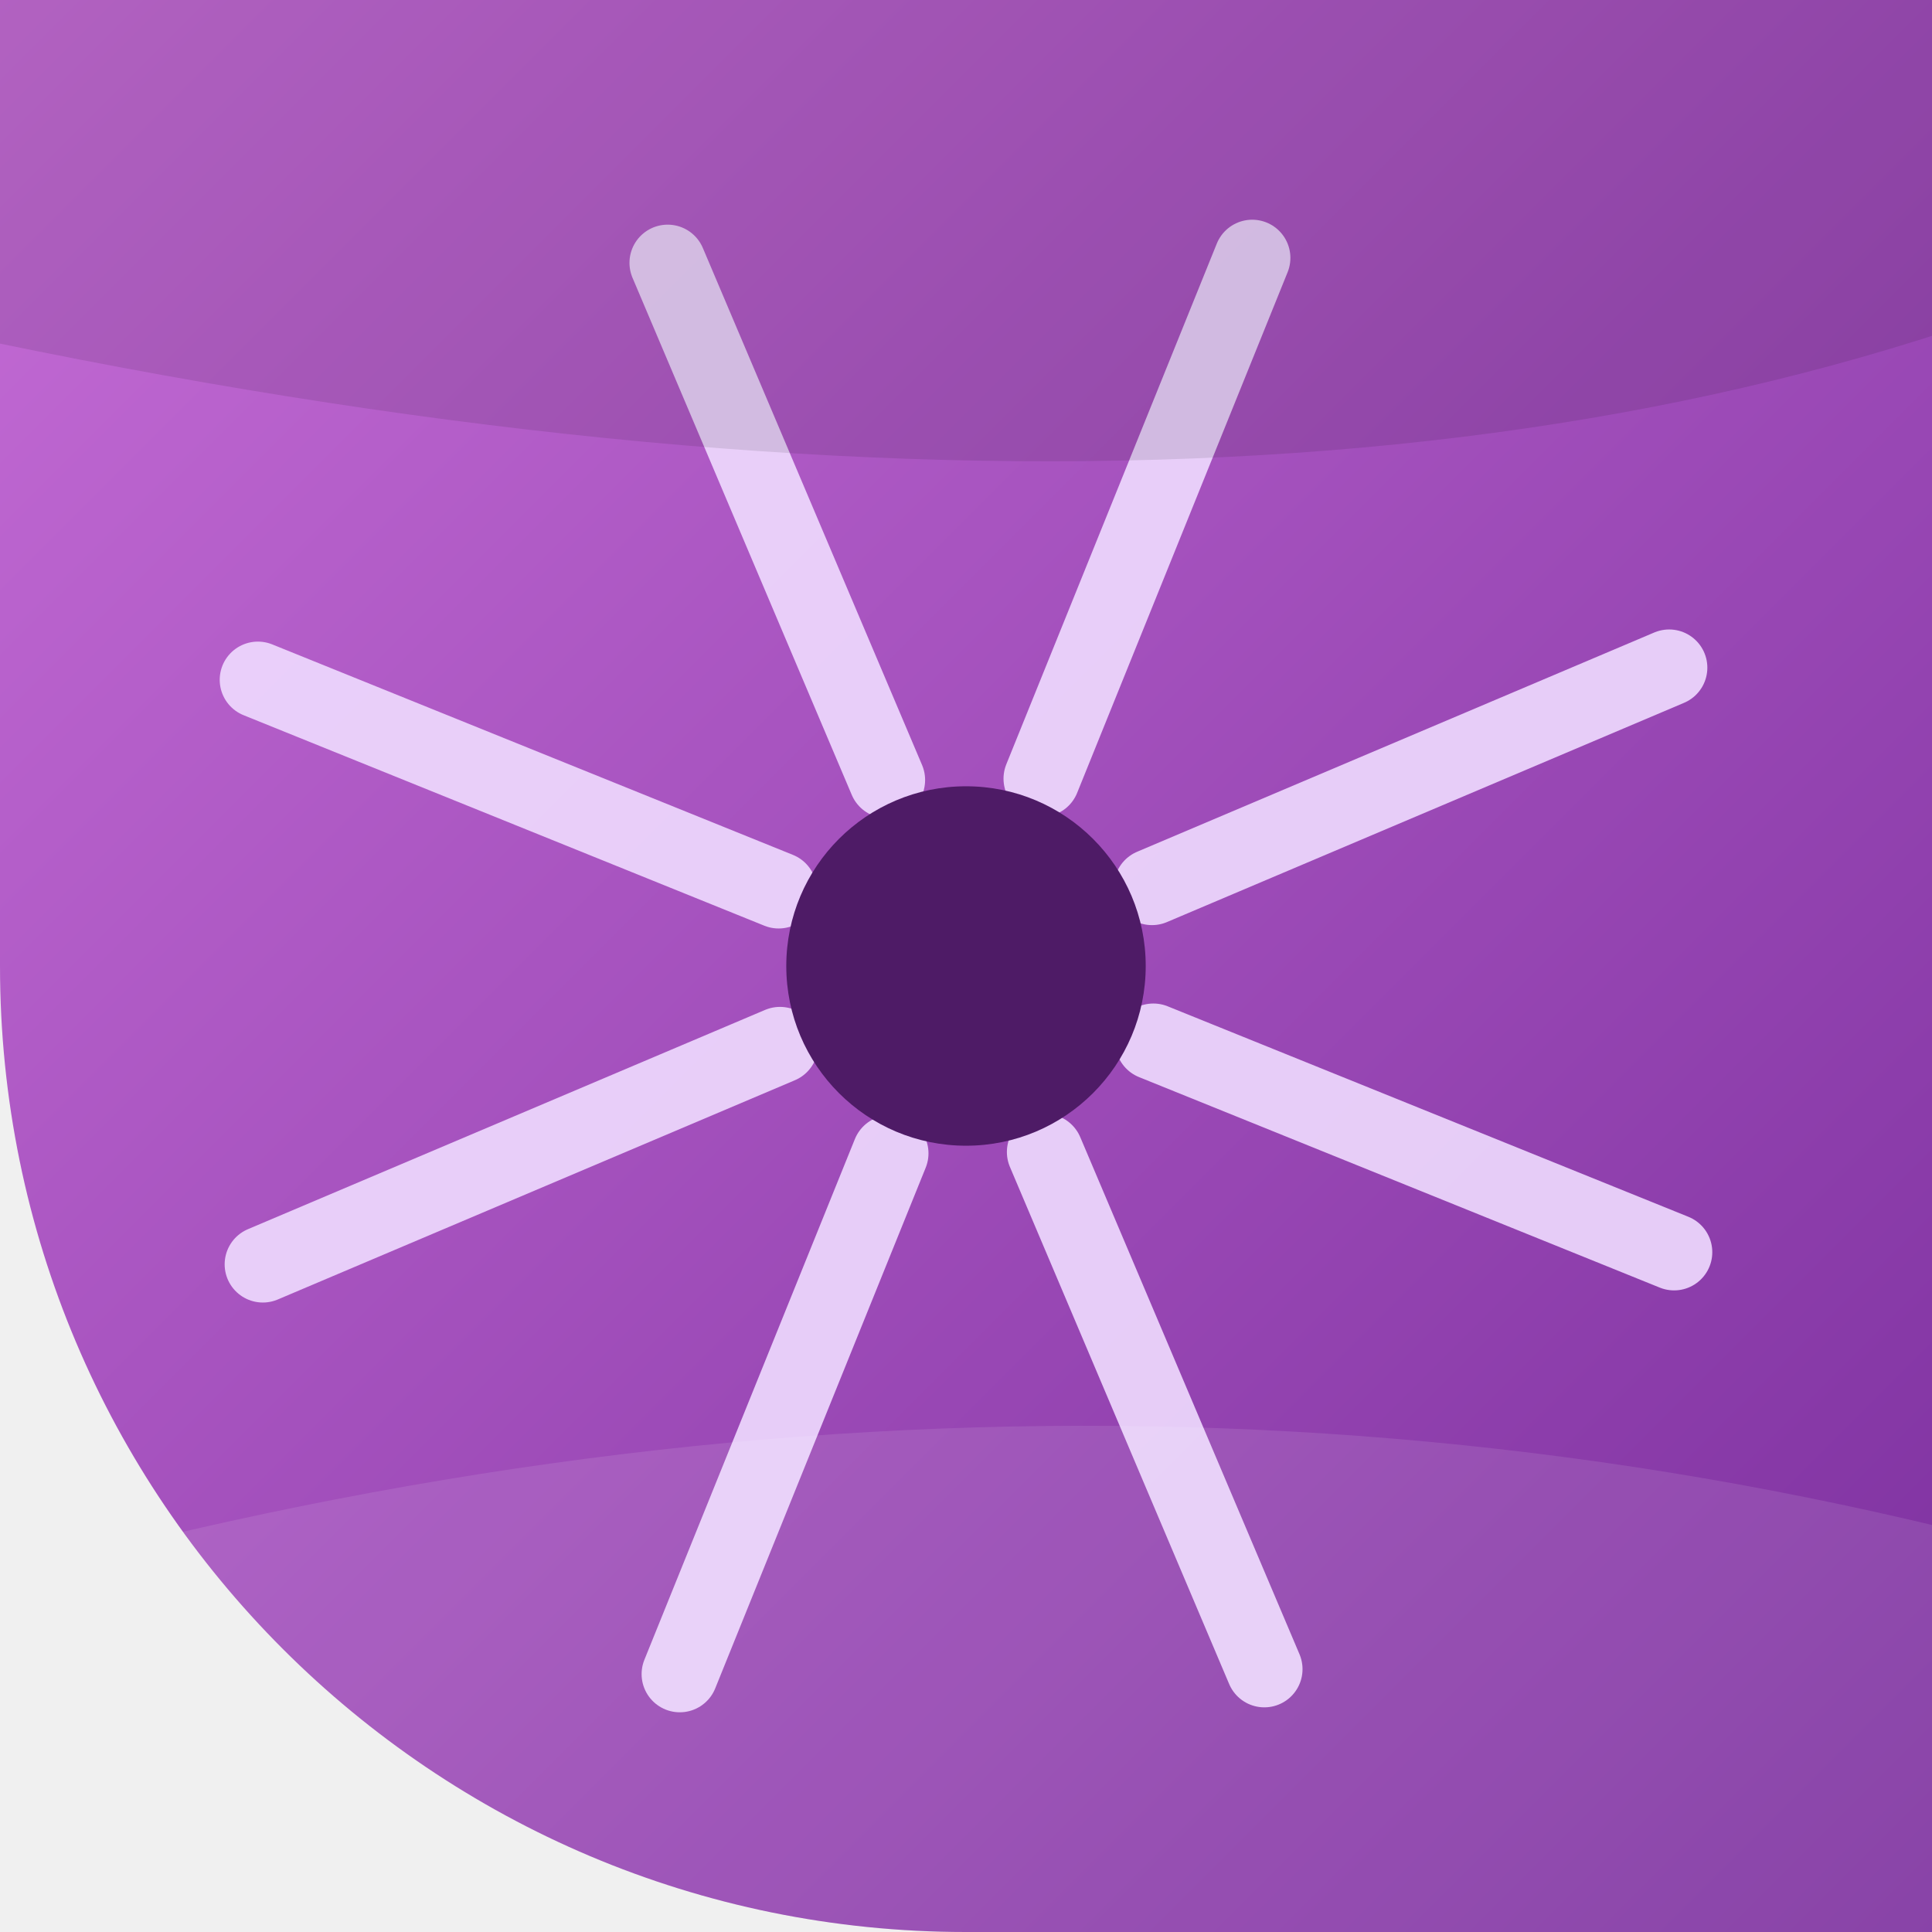
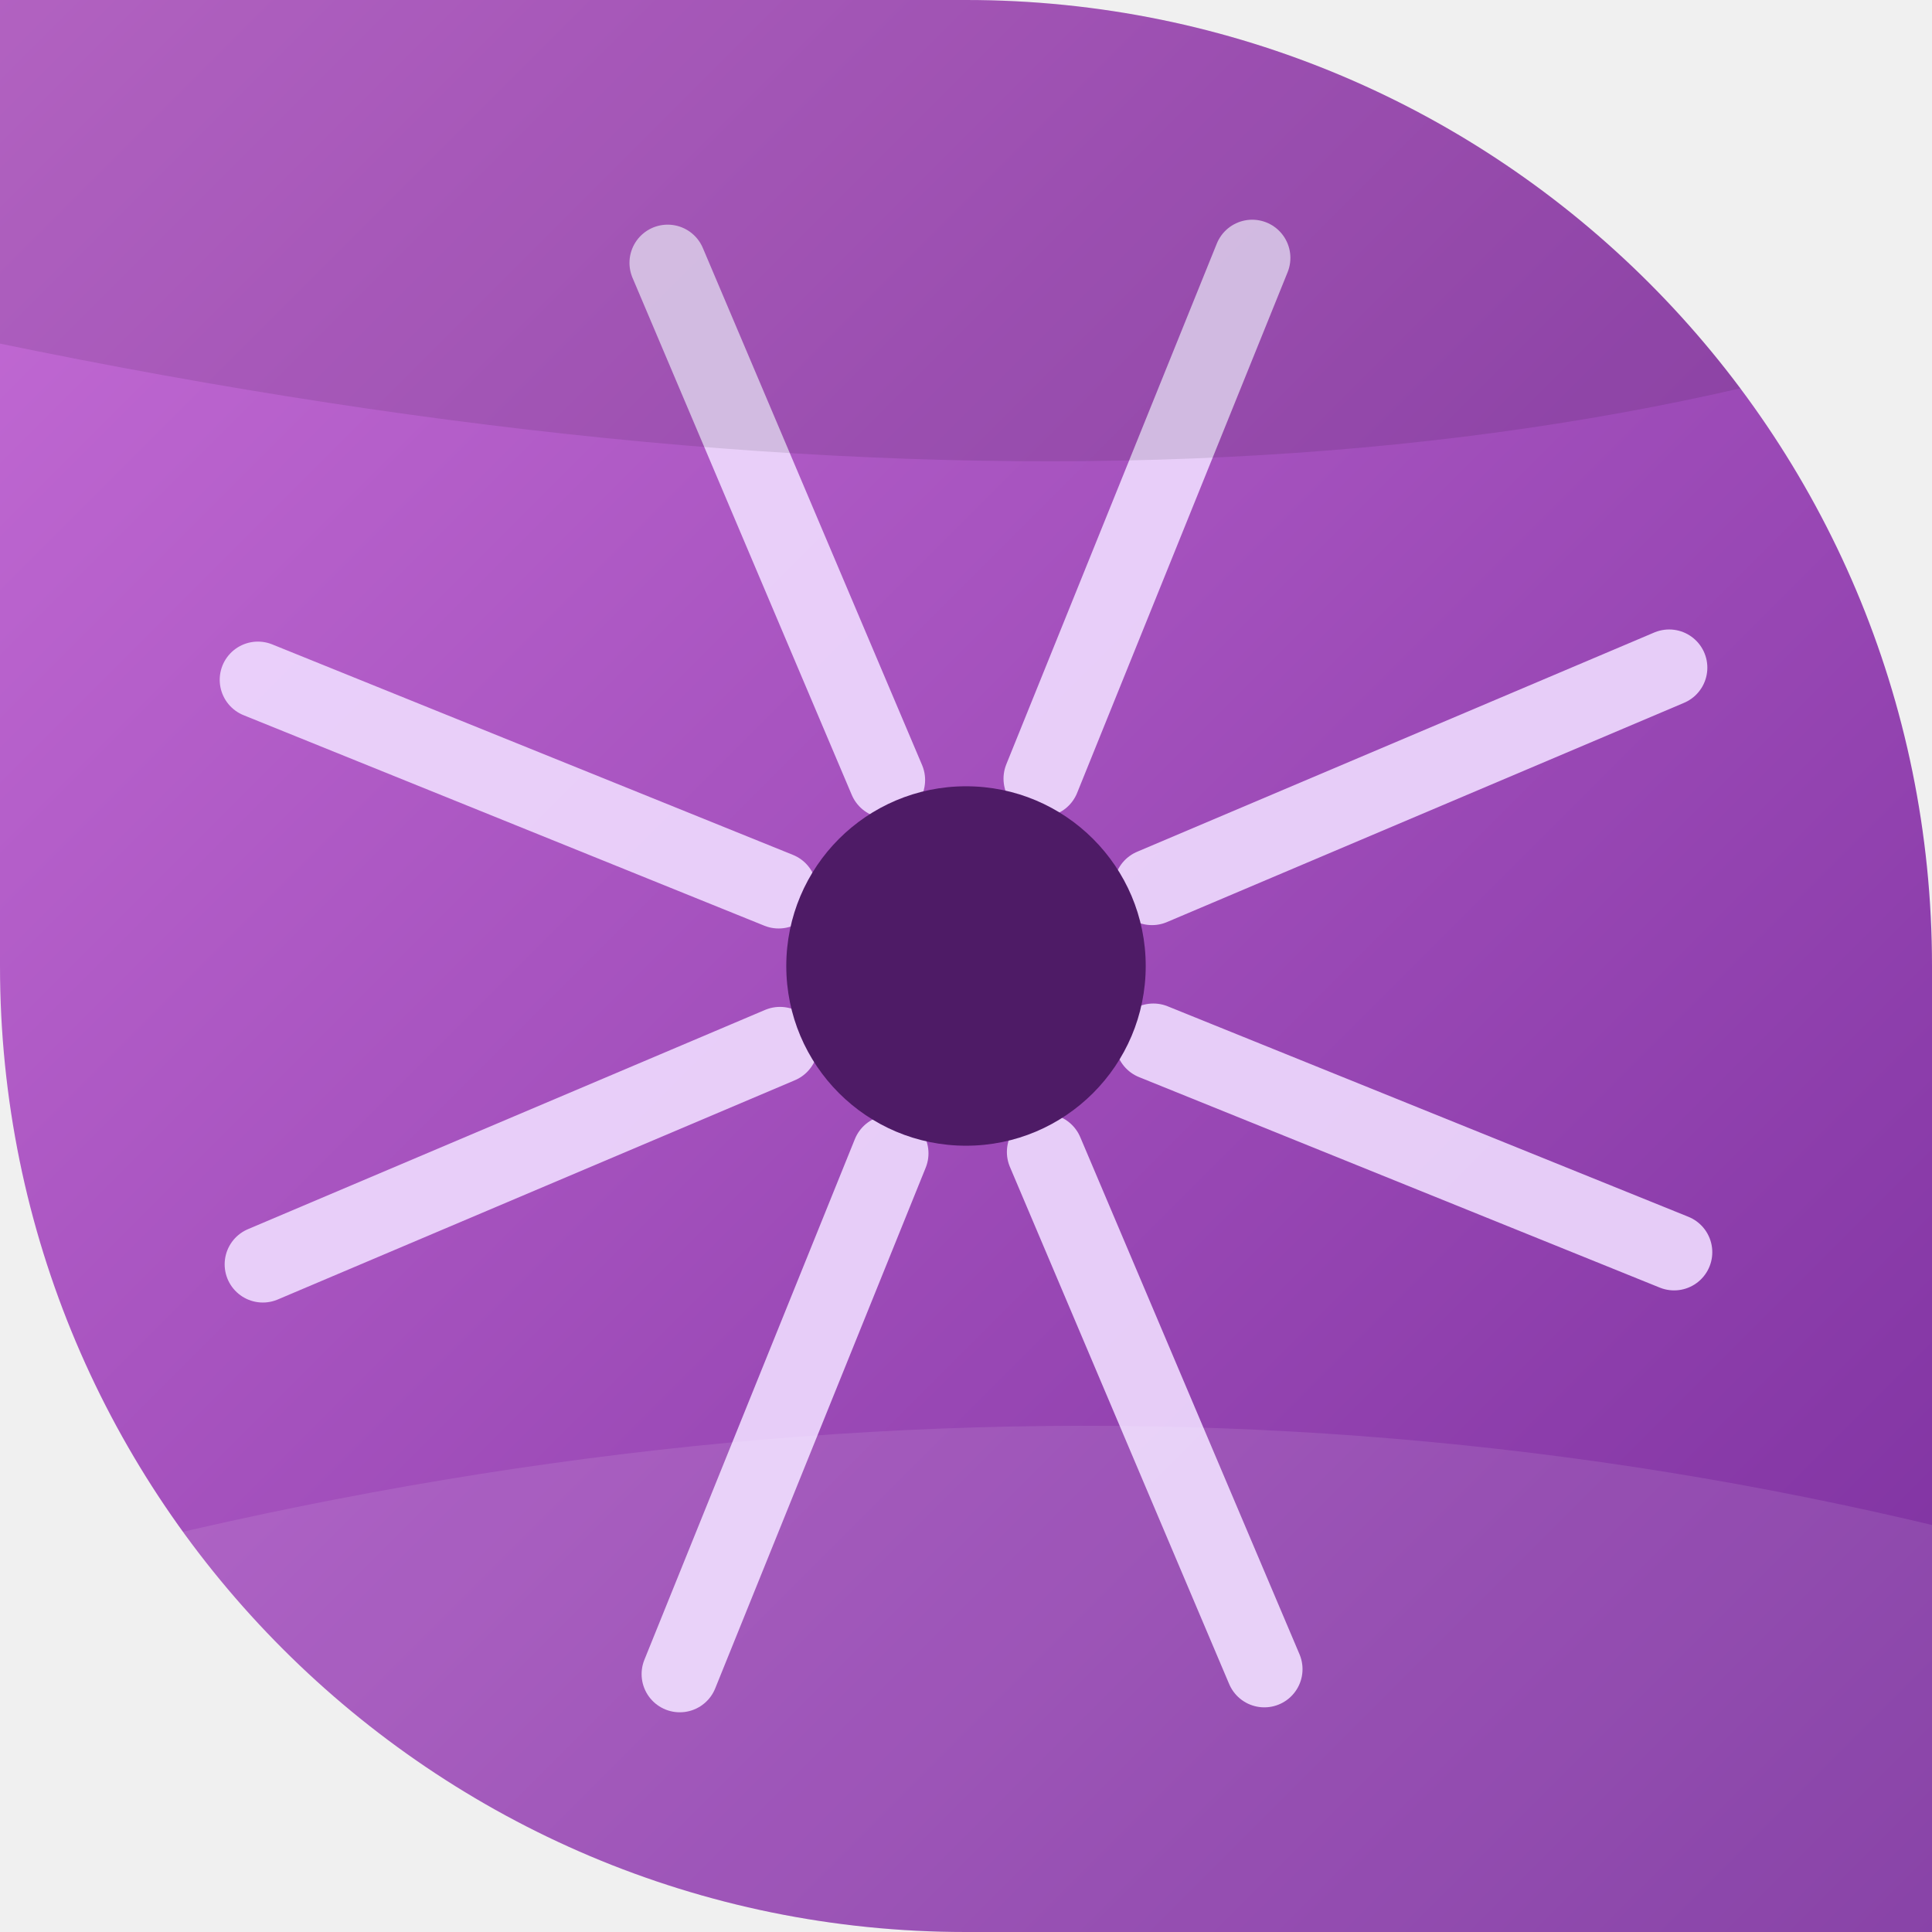
<svg xmlns="http://www.w3.org/2000/svg" width="86" height="86" viewBox="0 0 86 86">
  <defs>
    <linearGradient id="g" x1="0" y1="0" x2="1" y2="1">
      <stop offset="0" stop-color="#C56CD6" />
      <stop offset="1" stop-color="#7B2F9E" />
    </linearGradient>
    <clipPath id="c">
-       <path d="M 0 0 L 86.0 0 L 86.0 86.0 L 0 86.0 Z M 43 86 A 43.0 43.0 0 0 1 0.0 43.0 L 0 86 Z" fill-rule="evenodd" />
+       <path d="M 0 0 L 86.0 0 L 86.0 86.0 L 0 86.0 Z M 43 0 A 43.0 43.0 0 0 1 86.0 43.0 L 86 0 Z M 43 86 A 43.0 43.0 0 0 1 0.0 43.0 L 0 86 Z" fill-rule="evenodd" />
    </clipPath>
  </defs>
-   <path d="M 0 0 L 86.0 0 L 86.0 86.0 L 0 86.0 Z M 43 86 A 43.0 43.0 0 0 1 0.0 43.0 L 0 86 Z" fill="url(#g)" fill-rule="evenodd" />
+   <path d="M 0 0 L 86.0 0 L 86.0 86.0 L 0 86.0 Z M 43 0 A 43.0 43.0 0 0 1 86.0 43.0 L 86 0 Z M 43 86 A 43.0 43.0 0 0 1 0.0 43.0 L 0 86 Z" fill="url(#g)" fill-rule="evenodd" />
  <g clip-path="url(#c)">
    <g transform="rotate(180 43 43)">
      <line x1="51.34" y1="46.37" x2="74.52" y2="55.74" stroke="#F0DBFF" stroke-width="3.4" stroke-linecap="round" opacity="0.9" />
      <line x1="46.52" y1="51.28" x2="56.28" y2="74.30" stroke="#F0DBFF" stroke-width="3.4" stroke-linecap="round" opacity="0.9" />
      <line x1="39.63" y1="51.34" x2="30.26" y2="74.52" stroke="#F0DBFF" stroke-width="3.4" stroke-linecap="round" opacity="0.9" />
      <line x1="34.72" y1="46.52" x2="11.70" y2="56.28" stroke="#F0DBFF" stroke-width="3.4" stroke-linecap="round" opacity="0.9" />
      <line x1="34.66" y1="39.63" x2="11.48" y2="30.26" stroke="#F0DBFF" stroke-width="3.4" stroke-linecap="round" opacity="0.9" />
      <line x1="39.48" y1="34.72" x2="29.72" y2="11.70" stroke="#F0DBFF" stroke-width="3.4" stroke-linecap="round" opacity="0.9" />
      <line x1="46.37" y1="34.66" x2="55.74" y2="11.48" stroke="#F0DBFF" stroke-width="3.4" stroke-linecap="round" opacity="0.9" />
      <line x1="51.28" y1="39.48" x2="74.30" y2="29.72" stroke="#F0DBFF" stroke-width="3.4" stroke-linecap="round" opacity="0.9" />
      <circle cx="43" cy="43" r="8" fill="#4E1B66" />
      <path d="M-8 -10 Q20 8 92 -14 L92 14 Q40 30 -8 16 Z" fill="#ffffff" opacity="0.10" />
      <path d="M-8 74 Q30 58 92 72 L92 96 L-8 96 Z" fill="#000000" opacity="0.10" />
    </g>
  </g>
</svg>
